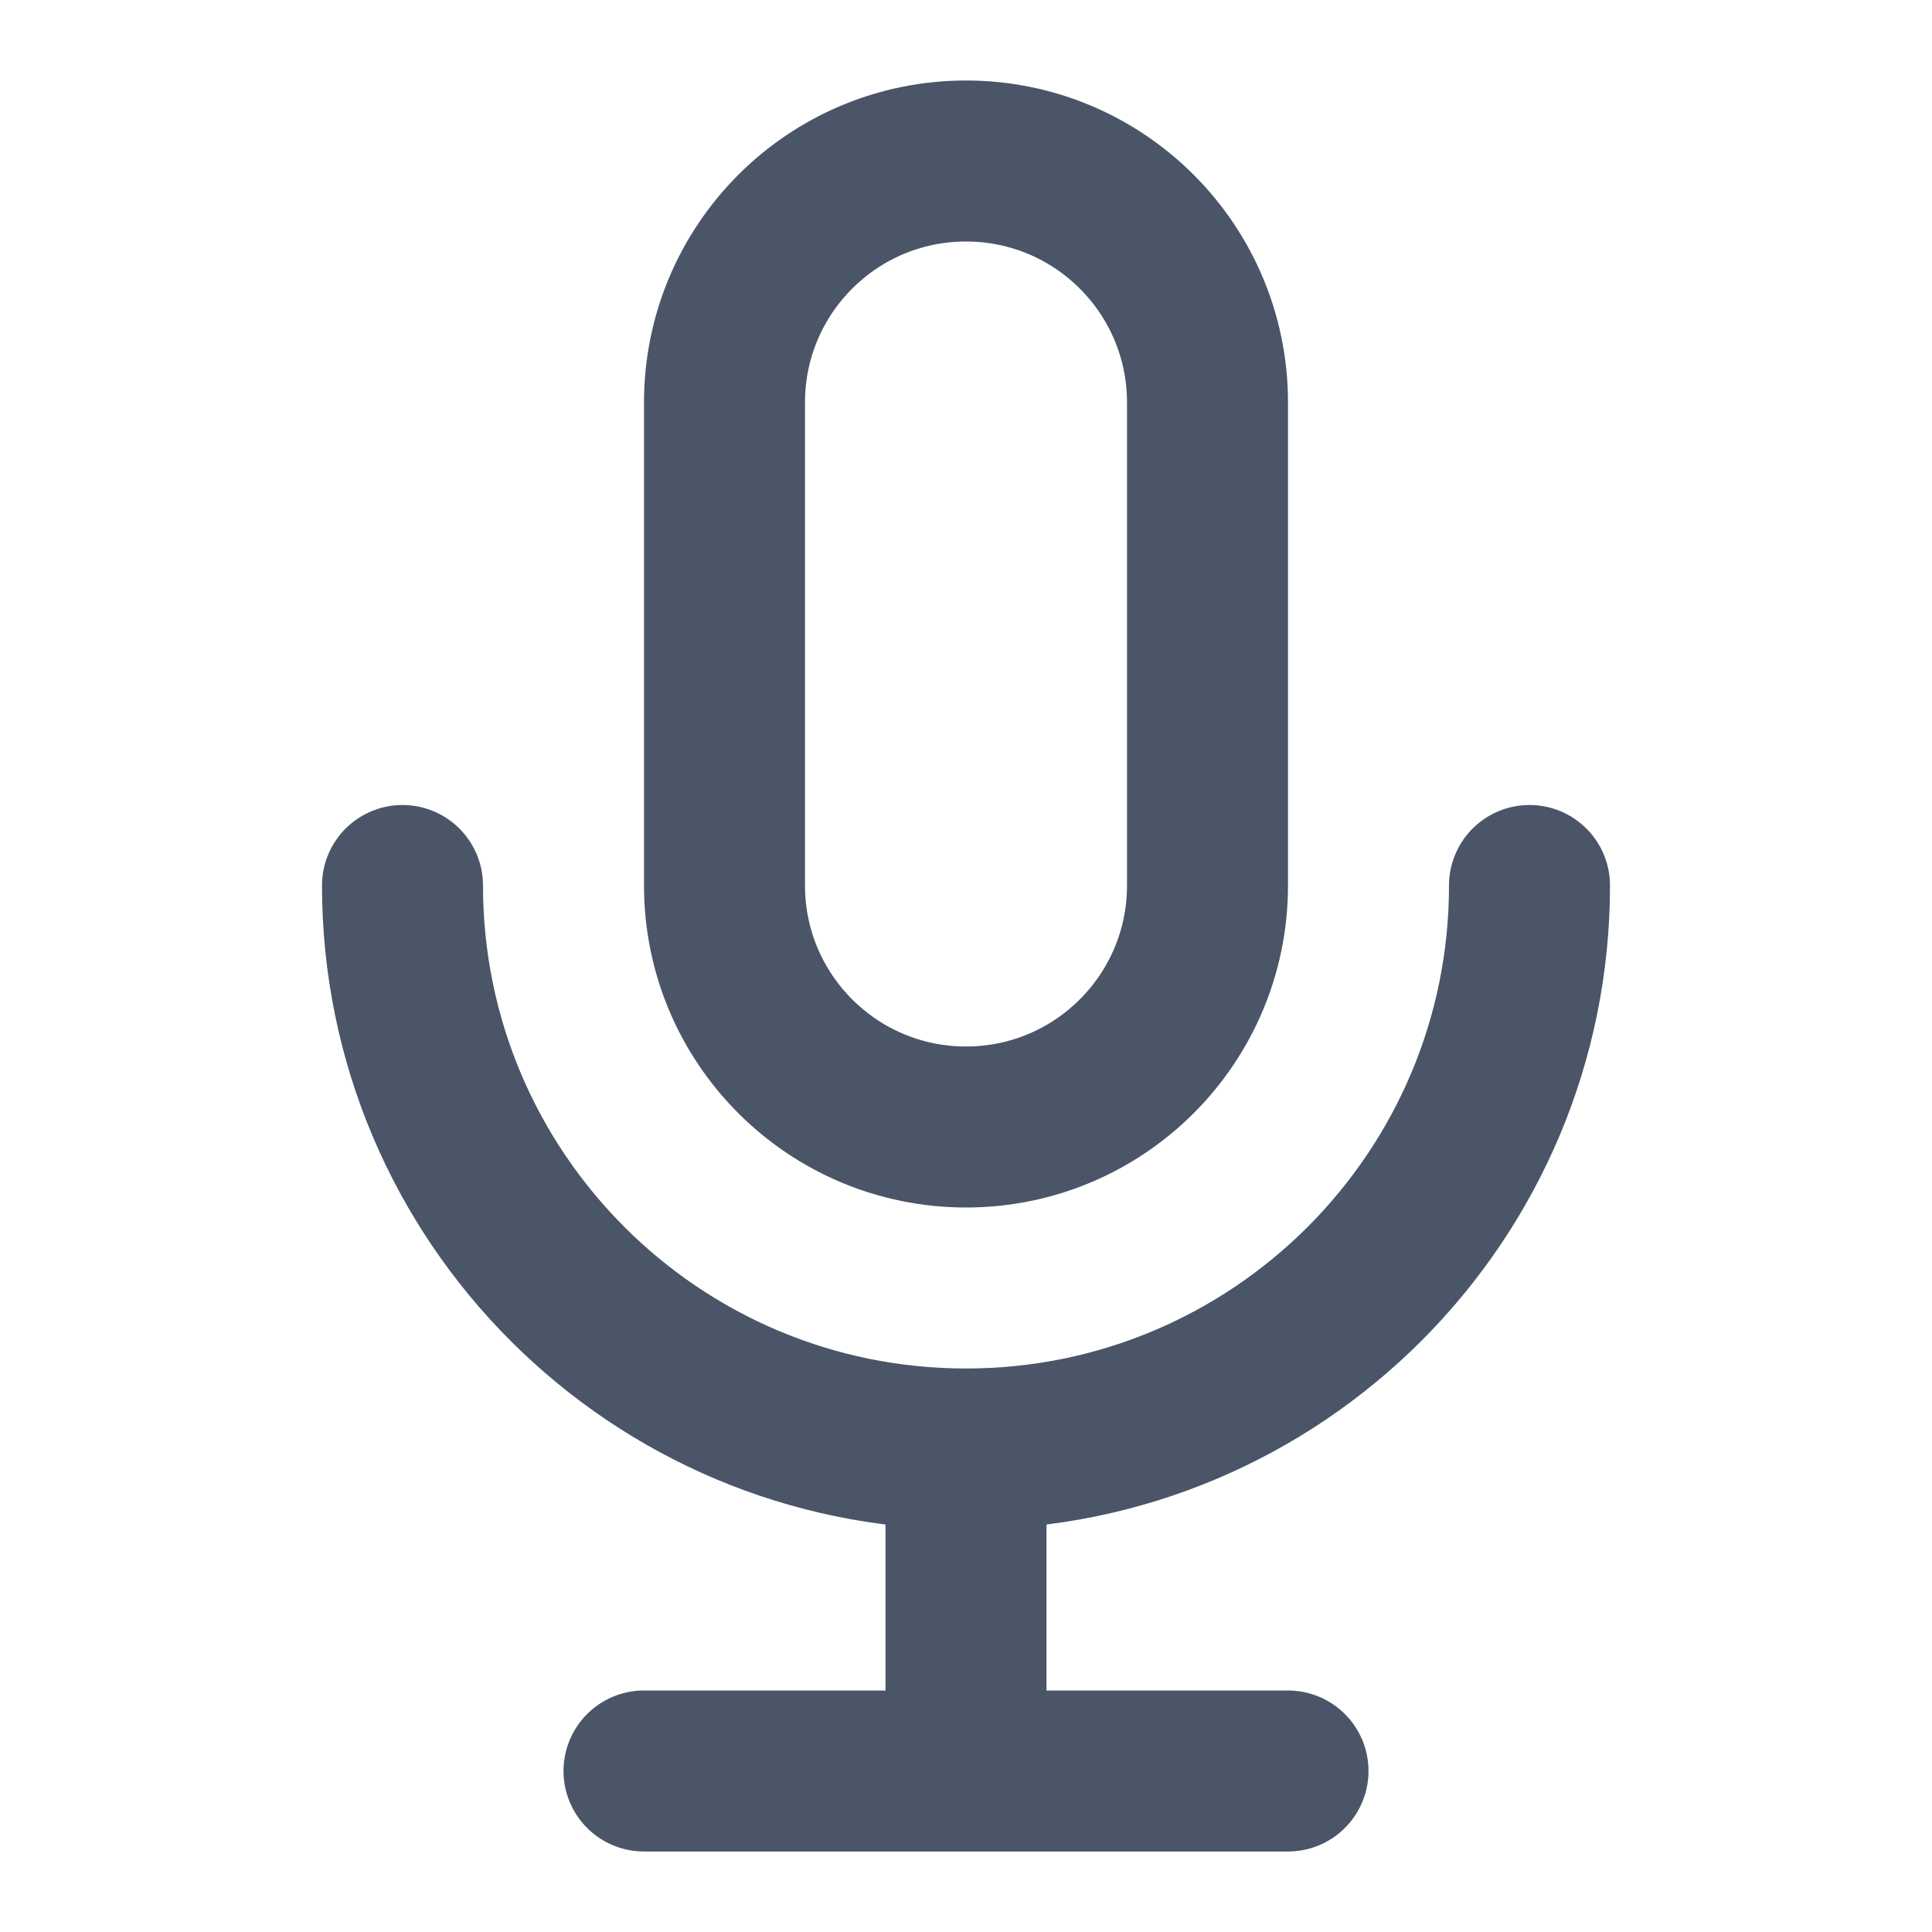
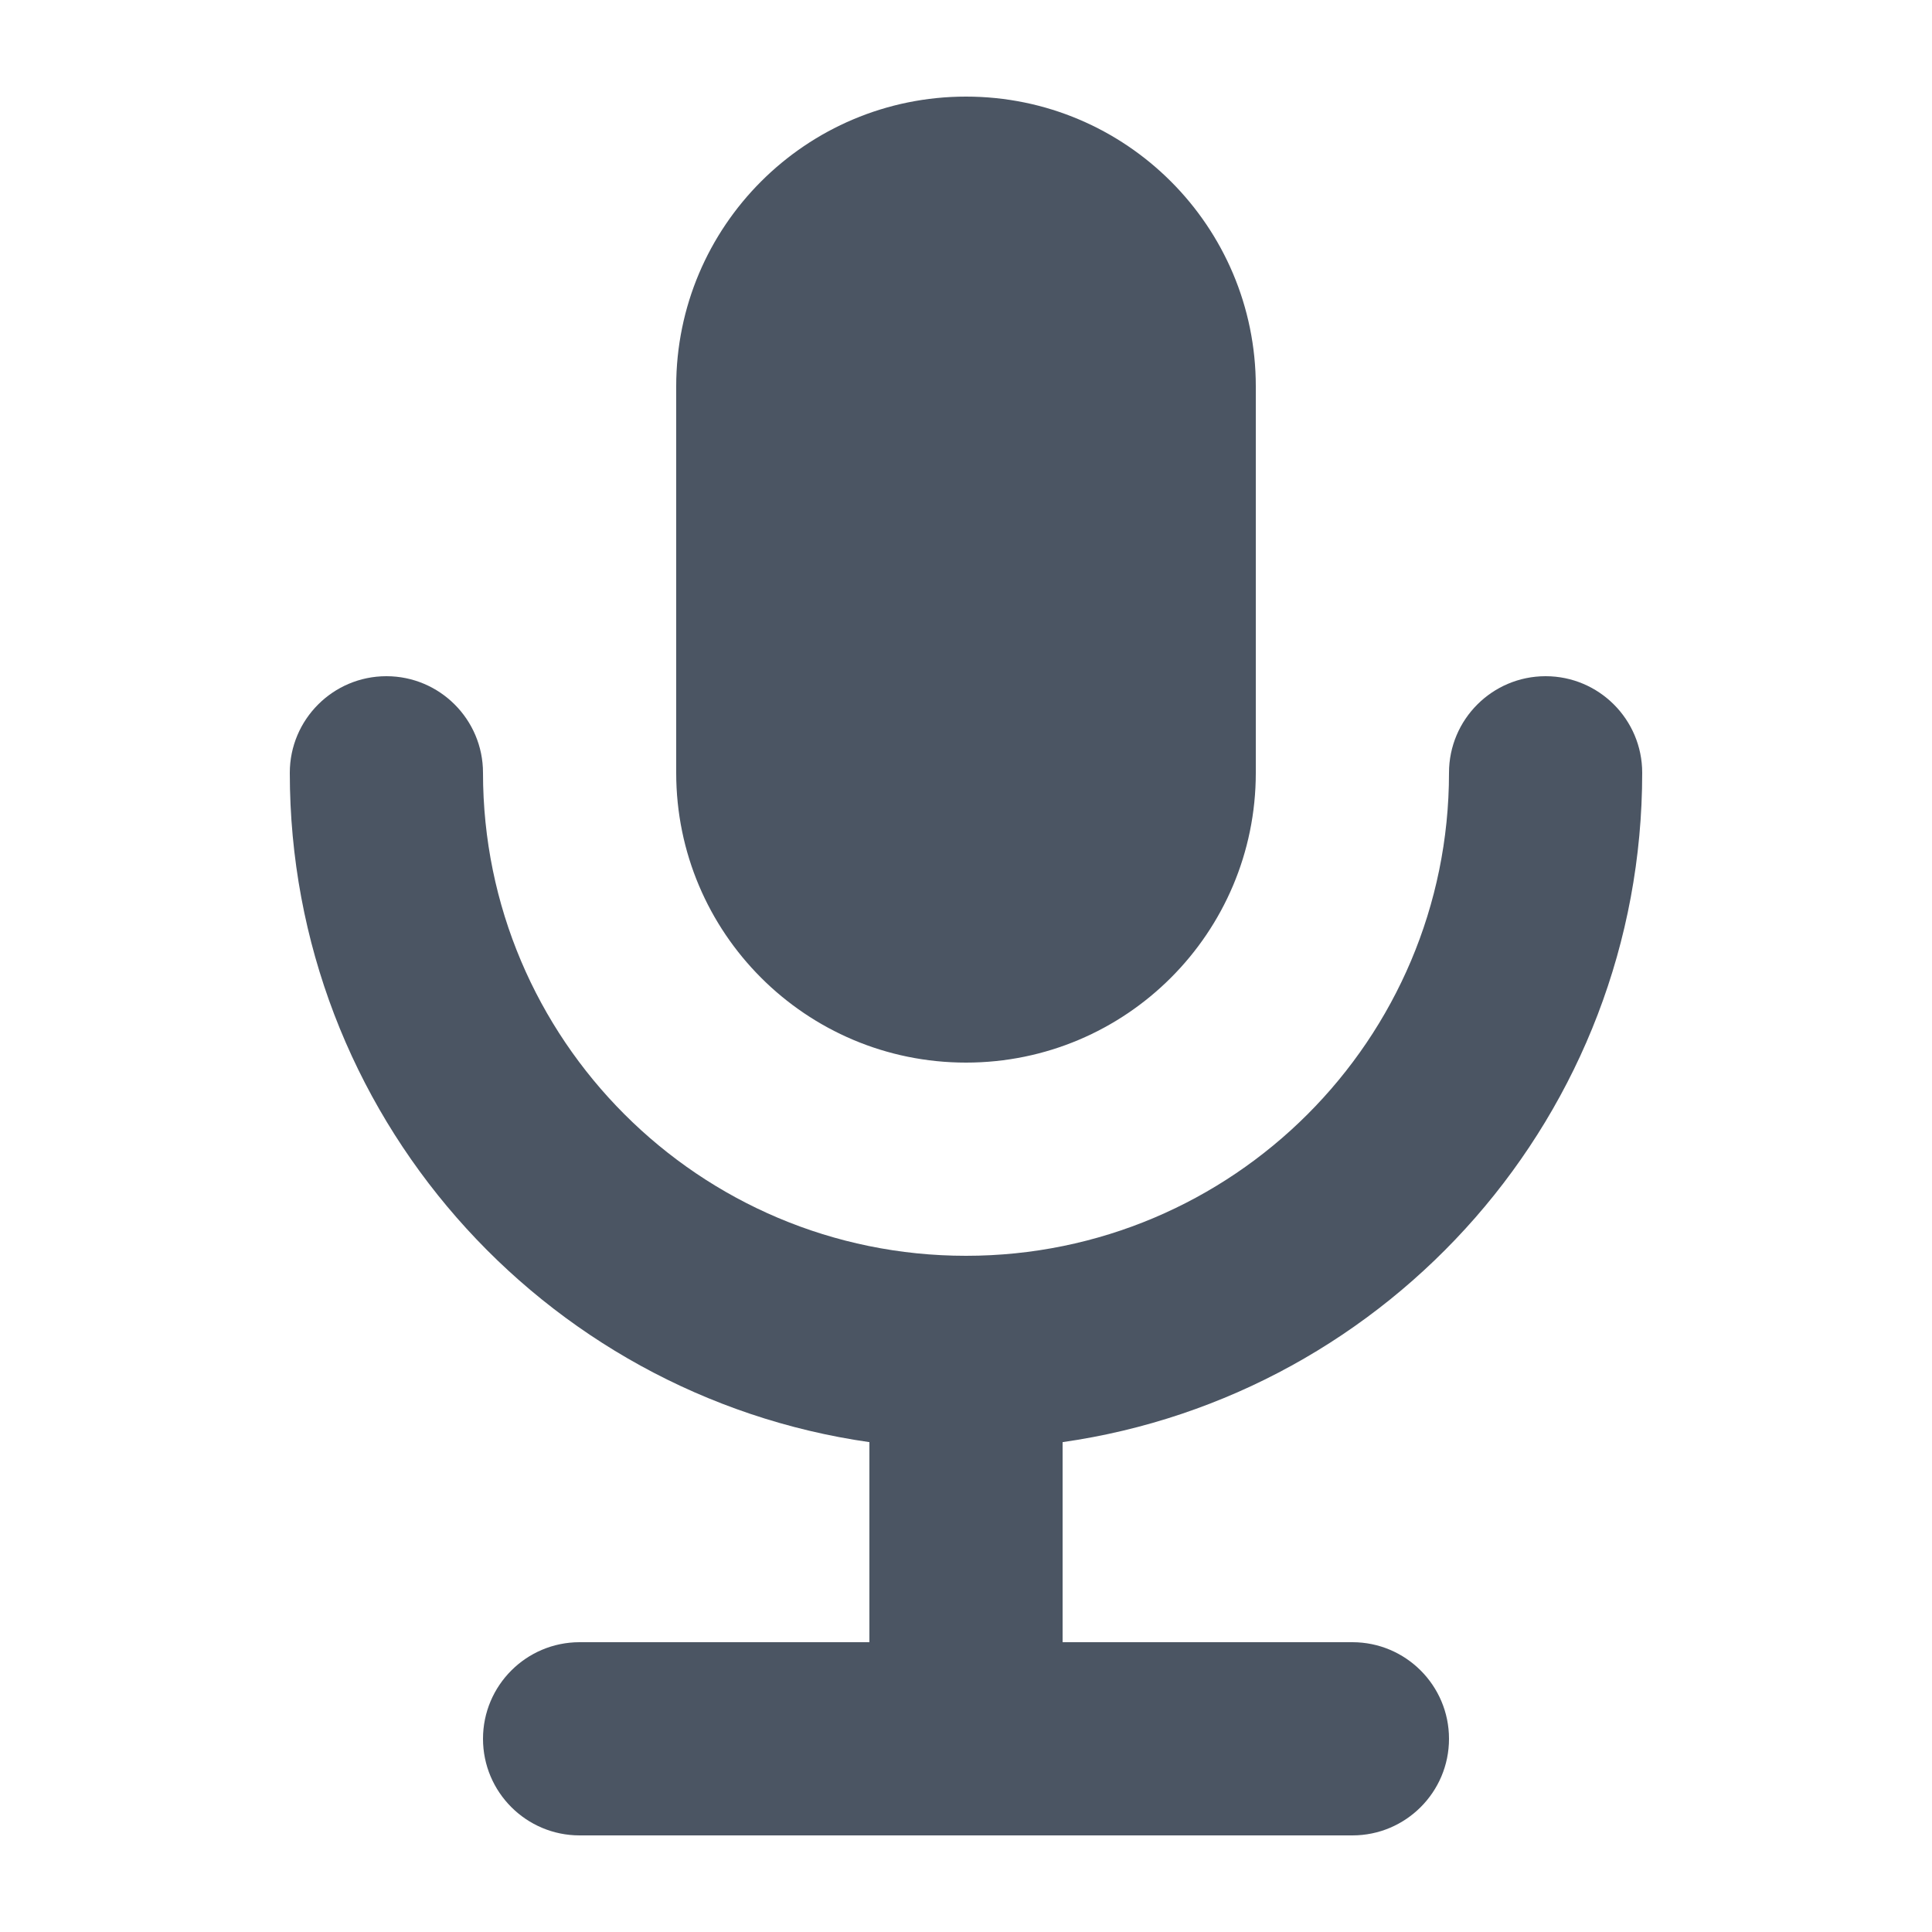
- <svg xmlns="http://www.w3.org/2000/svg" width="24" height="24" viewBox="0 0 24 24" fill="none">
-   <path d="M19 11C19 14.866 15.866 18 12 18M12 18C8.134 18 5 14.866 5 11M12 18V22M12 22H8M12 22H16M12 14C10.343 14 9 12.657 9 11V5C9 3.343 10.343 2 12 2C13.657 2 15 3.343 15 5V11C15 12.657 13.657 14 12 14Z" stroke="#4A5568" stroke-width="2" stroke-linecap="round" stroke-linejoin="round" />
+ <svg xmlns="http://www.w3.org/2000/svg" width="20" height="20" viewBox="0 0 20 20" fill="none">
+   <path fill-rule="evenodd" clip-rule="evenodd" d="M7 4C7 2.343 8.343 1 10 1C11.657 1 13 2.343 13 4V8C13 9.657 11.657 11 10 11C8.343 11 7 9.657 7 8V4ZM11 14.929C14.392 14.444 17 11.527 17 8C17 7.448 16.552 7 16 7C15.448 7 15 7.448 15 8C15 10.761 12.761 13 10 13C7.239 13 5 10.761 5 8C5 7.448 4.552 7 4 7C3.448 7 3 7.448 3 8C3 11.527 5.608 14.444 9 14.929V17H6C5.448 17 5 17.448 5 18C5 18.552 5.448 19 6 19H14C14.552 19 15 18.552 15 18C15 17.448 14.552 17 14 17H11V14.929Z" fill="#4B5563" />
</svg>
